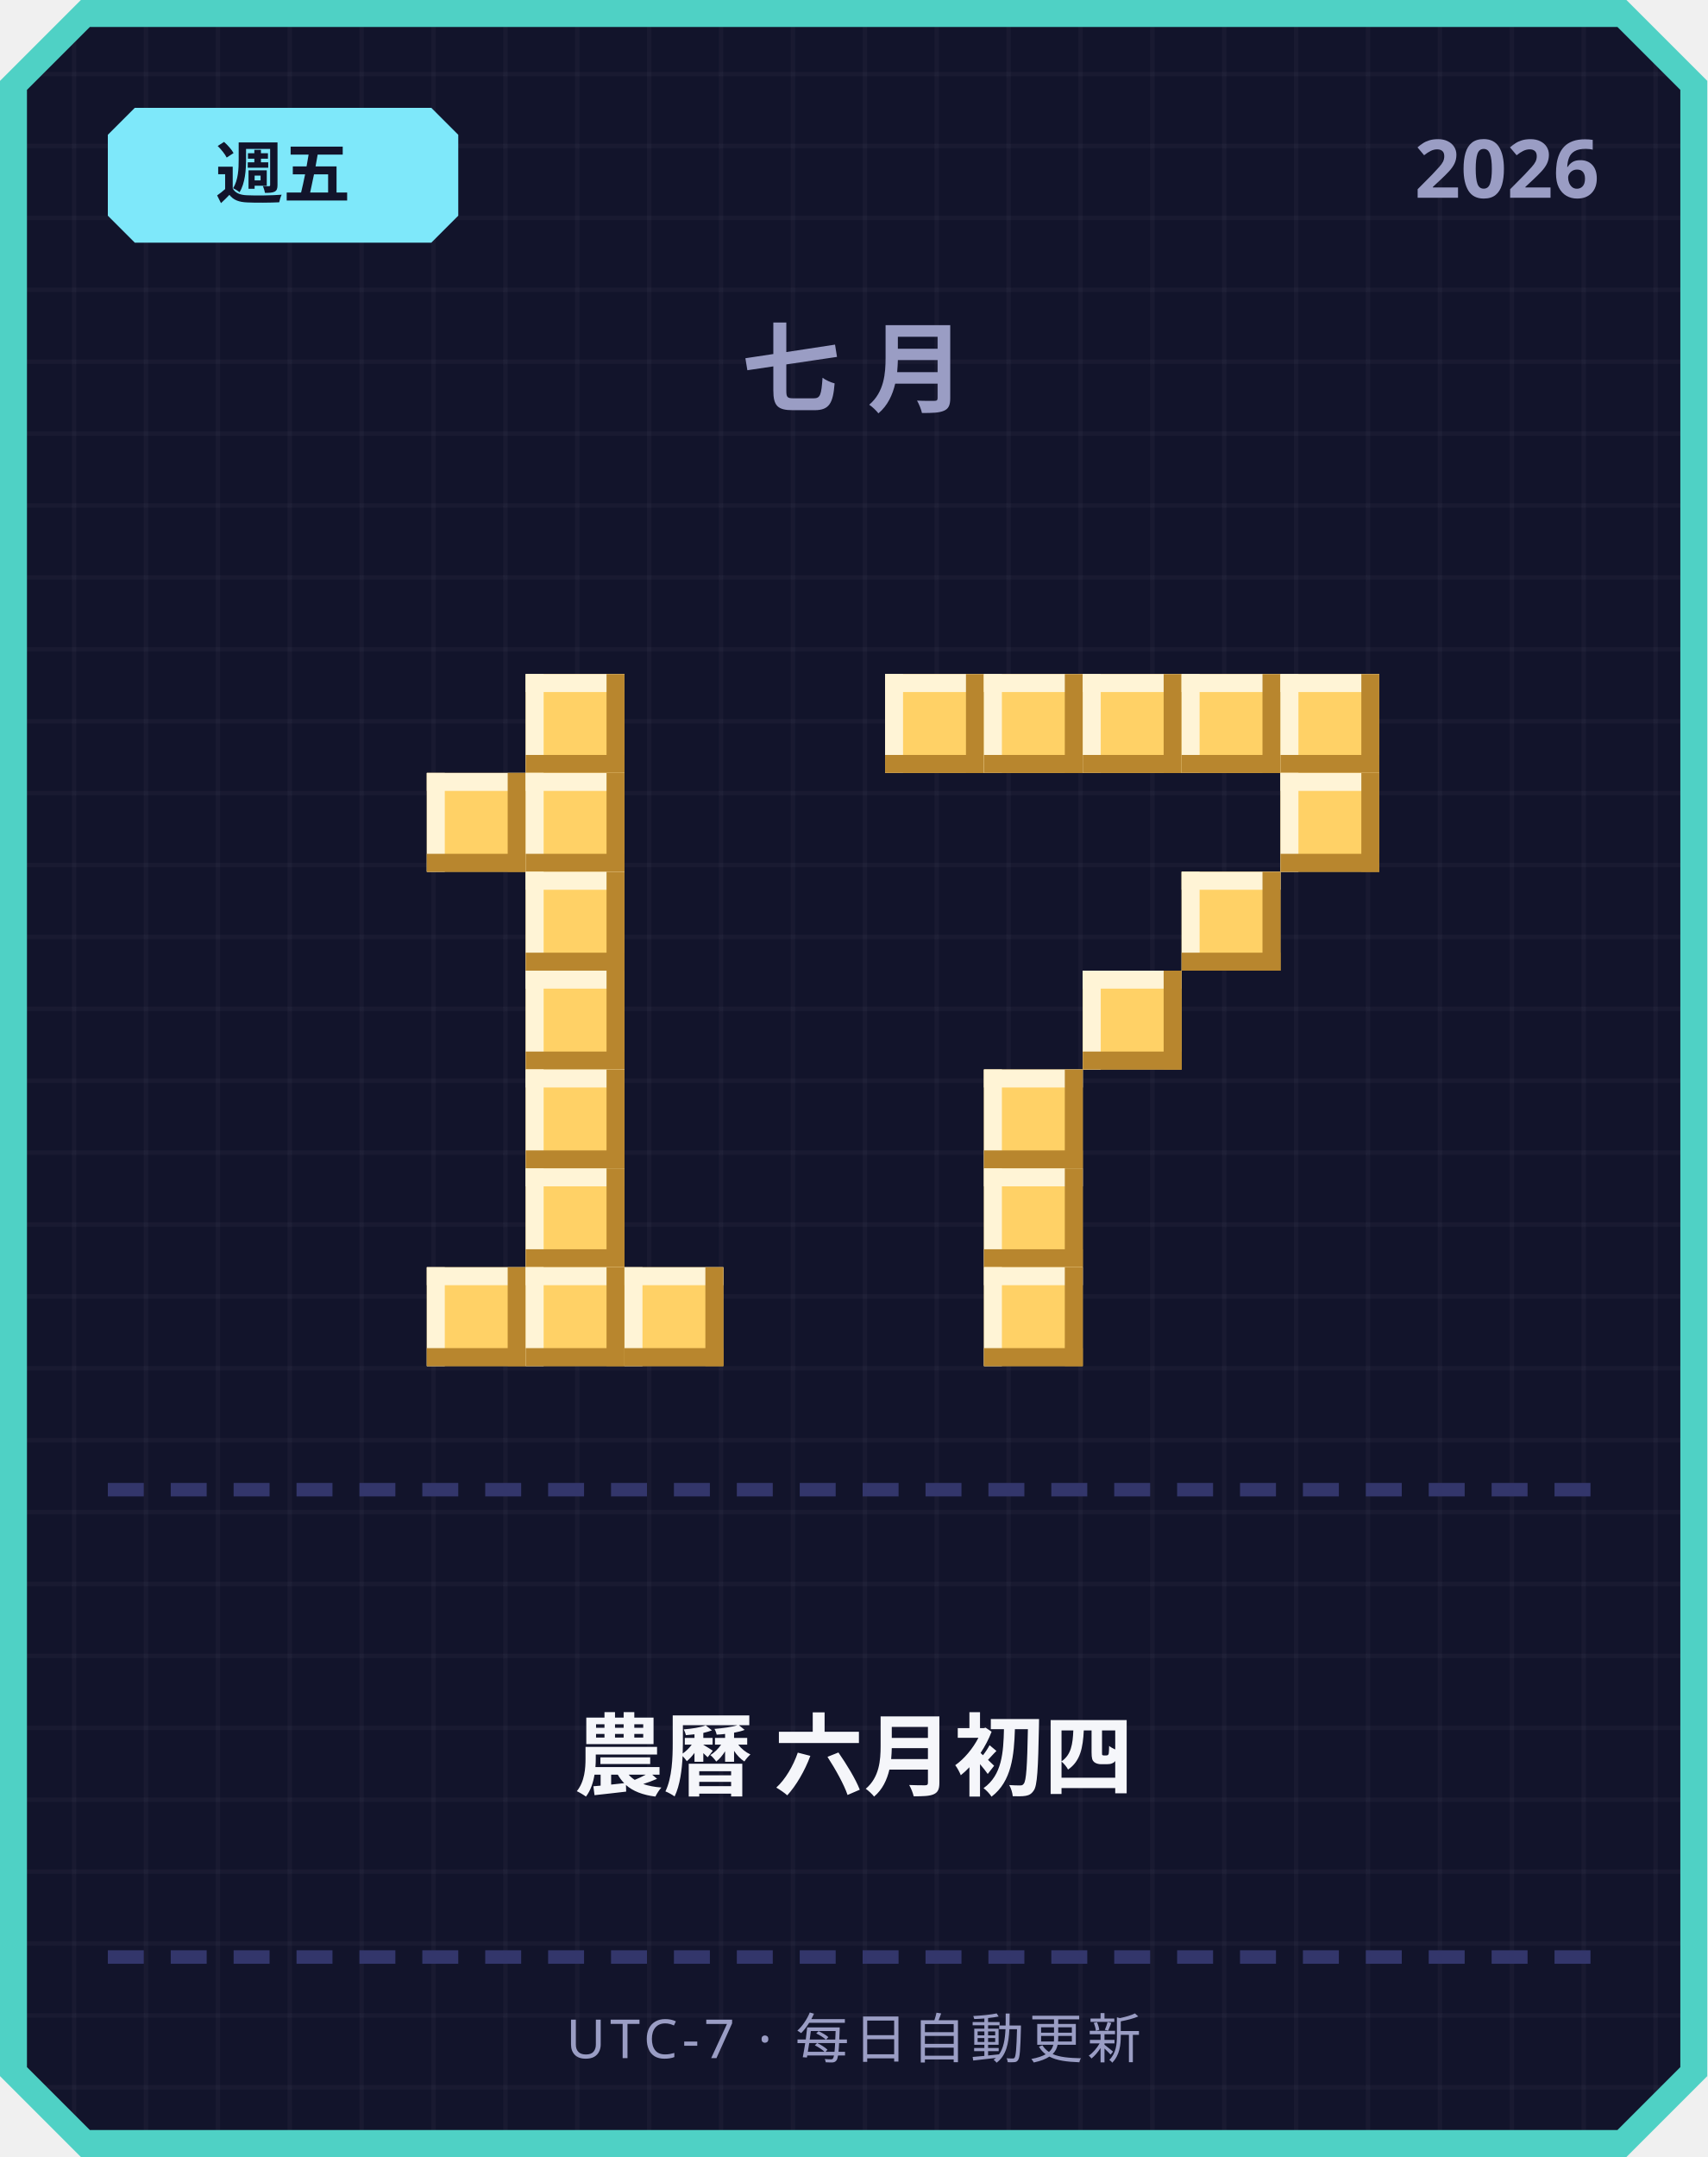
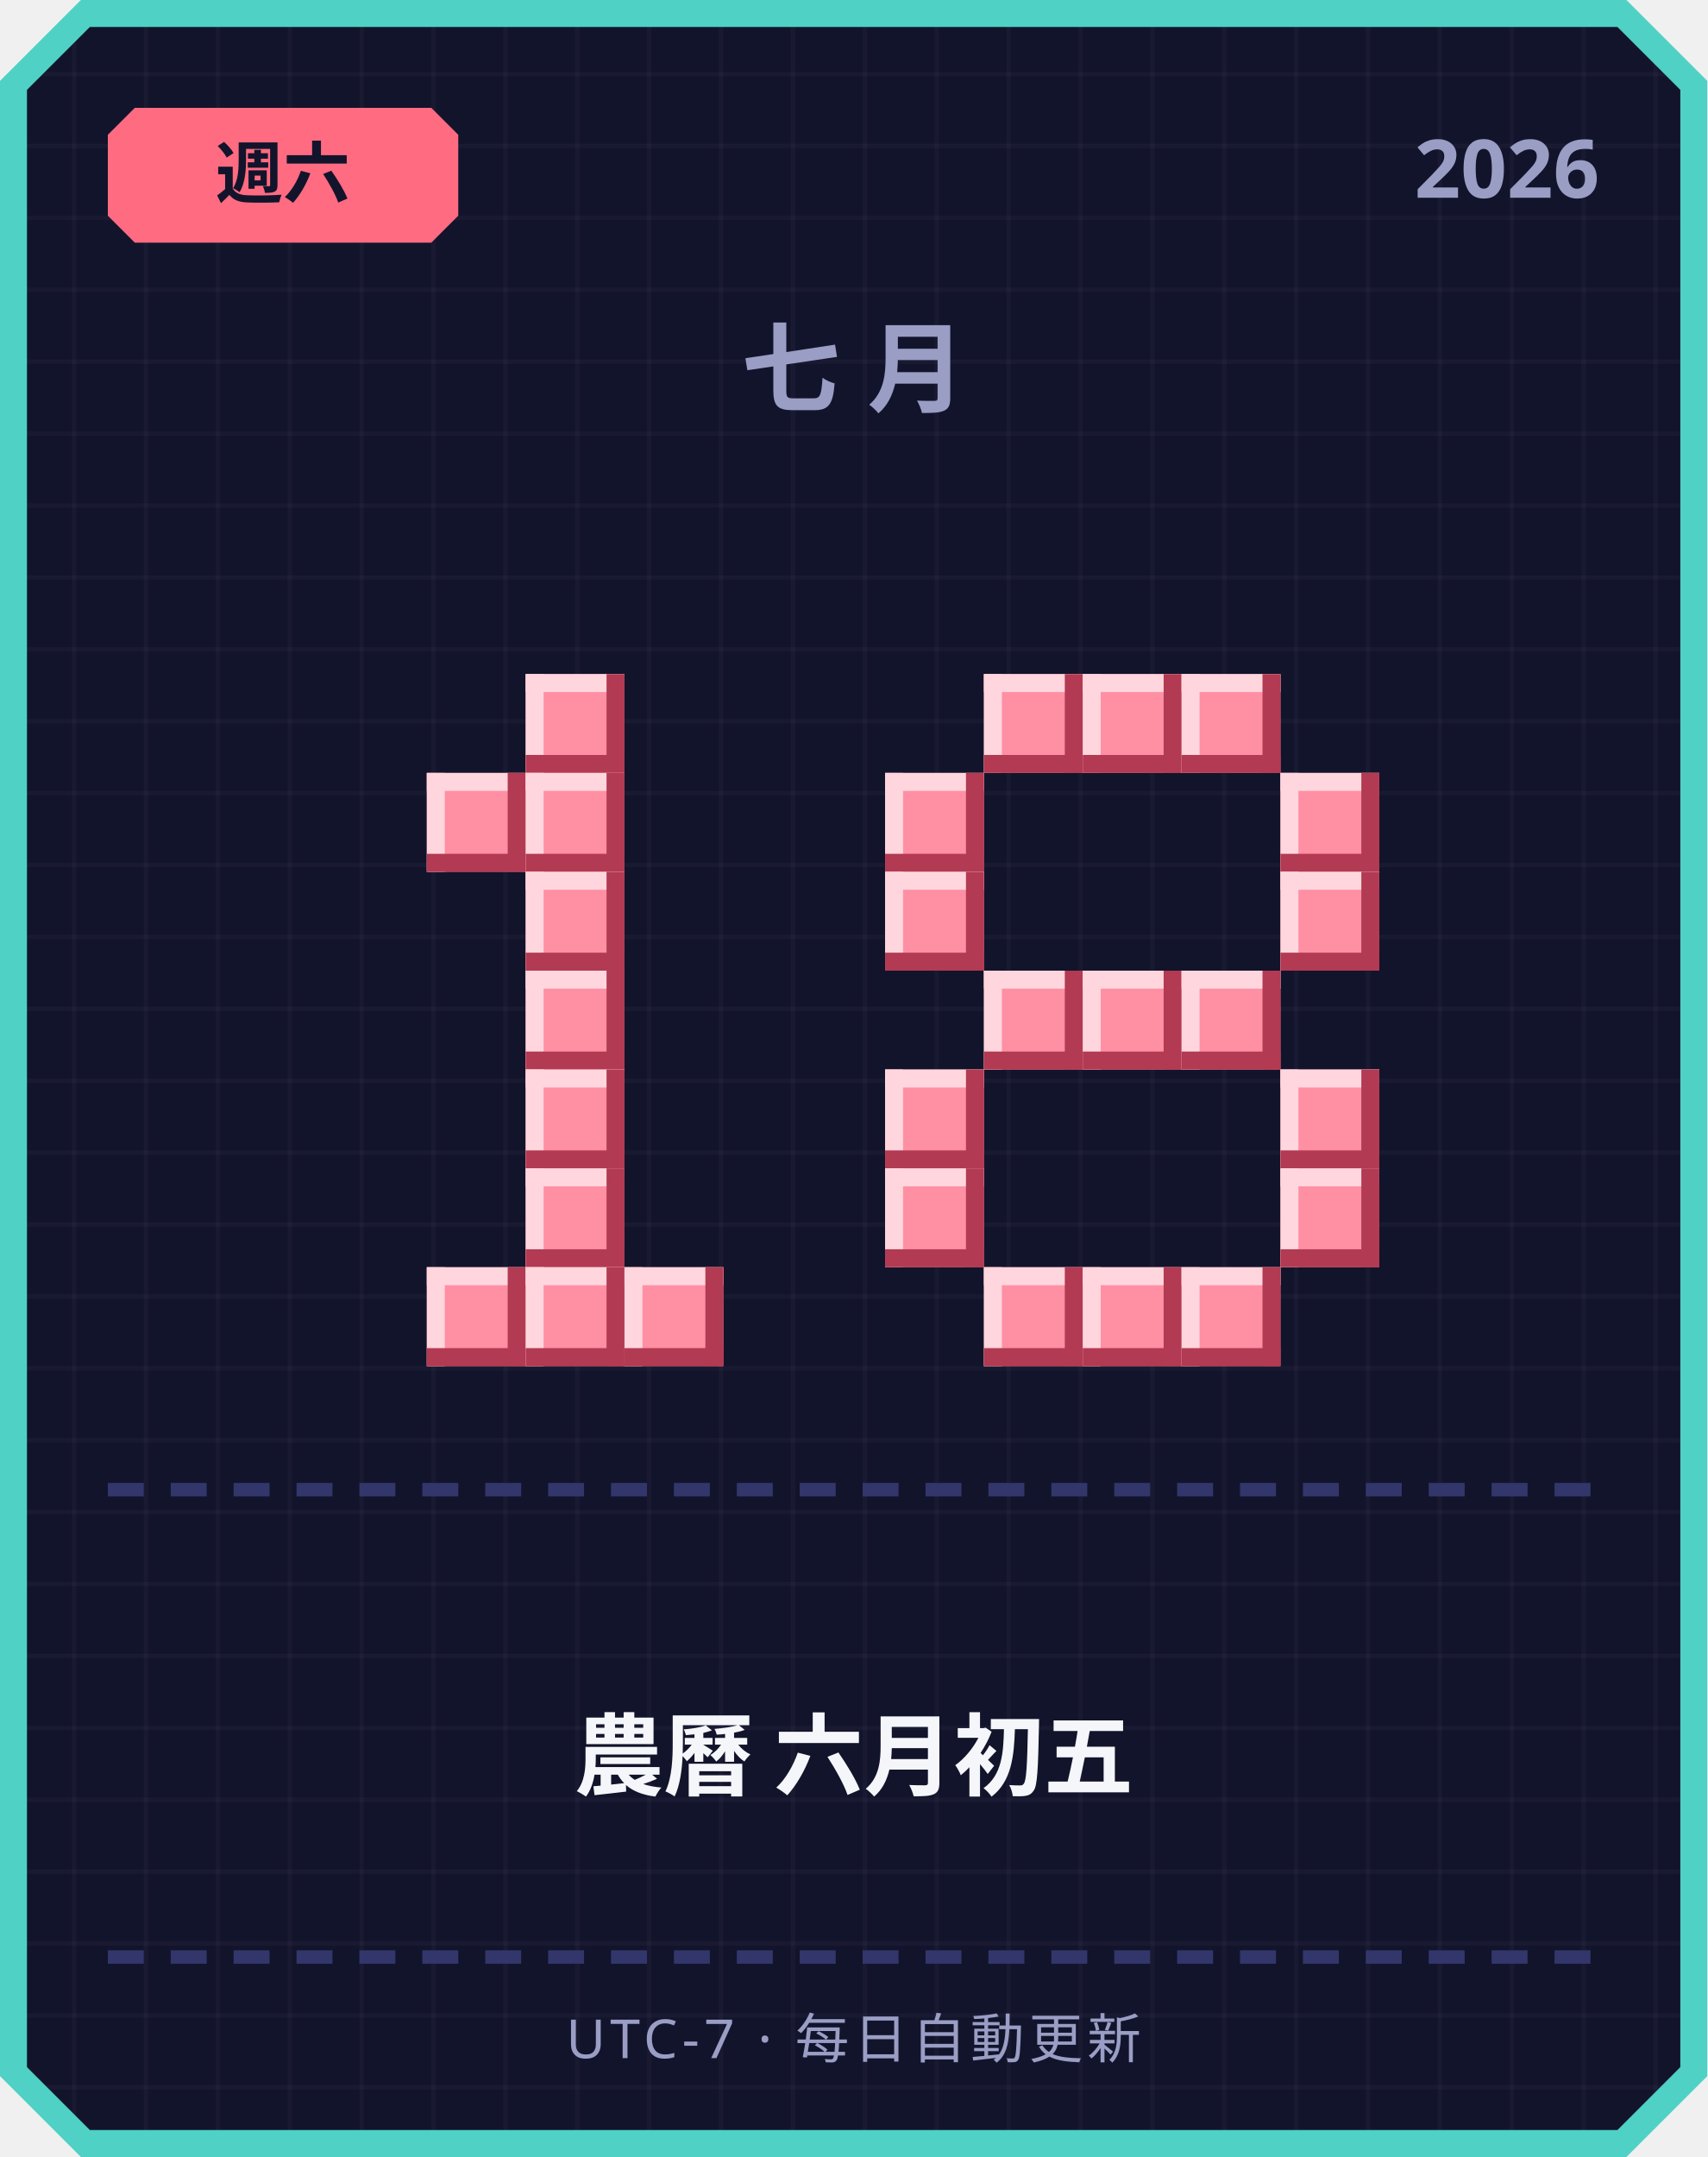
<svg xmlns="http://www.w3.org/2000/svg" width="380" height="480" viewBox="0 0 380 480">
  <defs>
    <pattern id="grid" width="16" height="16" patternUnits="userSpaceOnUse">
      <rect width="16" height="16" fill="#12142b" />
      <rect width="1" height="16" fill="#ffffff" opacity="0.03" />
      <rect width="16" height="1" fill="#ffffff" opacity="0.03" />
    </pattern>
  </defs>
  <path d="M 18,0 L 362,0 L 380,18 L 380,462 L 362,480 L 18,480 L 0,462 L 0,18 Z" fill="#4fd1c5" />
  <path d="M 20,6 L 360,6 L 374,20 L 374,460 L 360,474 L 20,474 L 6,460 L 6,20 Z" fill="url(#grid)" />
-   <path d="M 30,24 L 96,24 L 102,30 L 102,48 L 96,54 L 30,54 L 24,48 L 24,30 Z" fill="#7ee8fa" />
-   <text x="63" y="44" text-anchor="middle" font-family="'Segoe UI', sans-serif" font-size="15" font-weight="700" fill="#12142b">週五</text>
+   <path d="M 30,24 L 96,24 L 102,30 L 102,48 L 96,54 L 30,54 L 24,48 L 24,30 Z" fill="#ff6b81" />
+   <text x="63" y="44" text-anchor="middle" font-family="'Segoe UI', sans-serif" font-size="15" font-weight="700" fill="#12142b">週六</text>
  <text x="356" y="44" text-anchor="end" font-family="'Segoe UI', sans-serif" font-size="18" font-weight="700" fill="#9a9dc4">2026</text>
  <text x="190" y="90" text-anchor="middle" font-family="'Segoe UI', sans-serif" font-size="22" font-weight="700" letter-spacing="6" fill="#9a9dc4">七月</text>
-   <rect x="117" y="150" width="22" height="22" fill="#ffd166" />
-   <rect x="117" y="150" width="22" height="4" fill="#fff4d6" />
-   <rect x="117" y="150" width="4" height="22" fill="#fff4d6" />
-   <rect x="117" y="168" width="22" height="4" fill="#b8862e" />
-   <rect x="135" y="150" width="4" height="22" fill="#b8862e" />
-   <rect x="95" y="172" width="22" height="22" fill="#ffd166" />
-   <rect x="95" y="172" width="22" height="4" fill="#fff4d6" />
-   <rect x="95" y="172" width="4" height="22" fill="#fff4d6" />
-   <rect x="95" y="190" width="22" height="4" fill="#b8862e" />
-   <rect x="113" y="172" width="4" height="22" fill="#b8862e" />
-   <rect x="117" y="172" width="22" height="22" fill="#ffd166" />
-   <rect x="117" y="172" width="22" height="4" fill="#fff4d6" />
-   <rect x="117" y="172" width="4" height="22" fill="#fff4d6" />
-   <rect x="117" y="190" width="22" height="4" fill="#b8862e" />
-   <rect x="135" y="172" width="4" height="22" fill="#b8862e" />
-   <rect x="117" y="194" width="22" height="22" fill="#ffd166" />
-   <rect x="117" y="194" width="22" height="4" fill="#fff4d6" />
-   <rect x="117" y="194" width="4" height="22" fill="#fff4d6" />
-   <rect x="117" y="212" width="22" height="4" fill="#b8862e" />
-   <rect x="135" y="194" width="4" height="22" fill="#b8862e" />
-   <rect x="117" y="216" width="22" height="22" fill="#ffd166" />
-   <rect x="117" y="216" width="22" height="4" fill="#fff4d6" />
-   <rect x="117" y="216" width="4" height="22" fill="#fff4d6" />
-   <rect x="117" y="234" width="22" height="4" fill="#b8862e" />
-   <rect x="135" y="216" width="4" height="22" fill="#b8862e" />
-   <rect x="117" y="238" width="22" height="22" fill="#ffd166" />
-   <rect x="117" y="238" width="22" height="4" fill="#fff4d6" />
-   <rect x="117" y="238" width="4" height="22" fill="#fff4d6" />
-   <rect x="117" y="256" width="22" height="4" fill="#b8862e" />
-   <rect x="135" y="238" width="4" height="22" fill="#b8862e" />
-   <rect x="117" y="260" width="22" height="22" fill="#ffd166" />
-   <rect x="117" y="260" width="22" height="4" fill="#fff4d6" />
-   <rect x="117" y="260" width="4" height="22" fill="#fff4d6" />
-   <rect x="117" y="278" width="22" height="4" fill="#b8862e" />
-   <rect x="135" y="260" width="4" height="22" fill="#b8862e" />
-   <rect x="95" y="282" width="22" height="22" fill="#ffd166" />
-   <rect x="95" y="282" width="22" height="4" fill="#fff4d6" />
-   <rect x="95" y="282" width="4" height="22" fill="#fff4d6" />
-   <rect x="95" y="300" width="22" height="4" fill="#b8862e" />
-   <rect x="113" y="282" width="4" height="22" fill="#b8862e" />
-   <rect x="117" y="282" width="22" height="22" fill="#ffd166" />
-   <rect x="117" y="282" width="22" height="4" fill="#fff4d6" />
-   <rect x="117" y="282" width="4" height="22" fill="#fff4d6" />
-   <rect x="117" y="300" width="22" height="4" fill="#b8862e" />
-   <rect x="135" y="282" width="4" height="22" fill="#b8862e" />
-   <rect x="139" y="282" width="22" height="22" fill="#ffd166" />
-   <rect x="139" y="282" width="22" height="4" fill="#fff4d6" />
-   <rect x="139" y="282" width="4" height="22" fill="#fff4d6" />
-   <rect x="139" y="300" width="22" height="4" fill="#b8862e" />
-   <rect x="157" y="282" width="4" height="22" fill="#b8862e" />
-   <rect x="197" y="150" width="22" height="22" fill="#ffd166" />
-   <rect x="197" y="150" width="22" height="4" fill="#fff4d6" />
-   <rect x="197" y="150" width="4" height="22" fill="#fff4d6" />
-   <rect x="197" y="168" width="22" height="4" fill="#b8862e" />
-   <rect x="215" y="150" width="4" height="22" fill="#b8862e" />
-   <rect x="219" y="150" width="22" height="22" fill="#ffd166" />
-   <rect x="219" y="150" width="22" height="4" fill="#fff4d6" />
-   <rect x="219" y="150" width="4" height="22" fill="#fff4d6" />
-   <rect x="219" y="168" width="22" height="4" fill="#b8862e" />
-   <rect x="237" y="150" width="4" height="22" fill="#b8862e" />
-   <rect x="241" y="150" width="22" height="22" fill="#ffd166" />
-   <rect x="241" y="150" width="22" height="4" fill="#fff4d6" />
-   <rect x="241" y="150" width="4" height="22" fill="#fff4d6" />
-   <rect x="241" y="168" width="22" height="4" fill="#b8862e" />
-   <rect x="259" y="150" width="4" height="22" fill="#b8862e" />
-   <rect x="263" y="150" width="22" height="22" fill="#ffd166" />
-   <rect x="263" y="150" width="22" height="4" fill="#fff4d6" />
-   <rect x="263" y="150" width="4" height="22" fill="#fff4d6" />
-   <rect x="263" y="168" width="22" height="4" fill="#b8862e" />
-   <rect x="281" y="150" width="4" height="22" fill="#b8862e" />
-   <rect x="285" y="150" width="22" height="22" fill="#ffd166" />
-   <rect x="285" y="150" width="22" height="4" fill="#fff4d6" />
-   <rect x="285" y="150" width="4" height="22" fill="#fff4d6" />
-   <rect x="285" y="168" width="22" height="4" fill="#b8862e" />
-   <rect x="303" y="150" width="4" height="22" fill="#b8862e" />
-   <rect x="285" y="172" width="22" height="22" fill="#ffd166" />
-   <rect x="285" y="172" width="22" height="4" fill="#fff4d6" />
-   <rect x="285" y="172" width="4" height="22" fill="#fff4d6" />
-   <rect x="285" y="190" width="22" height="4" fill="#b8862e" />
-   <rect x="303" y="172" width="4" height="22" fill="#b8862e" />
-   <rect x="263" y="194" width="22" height="22" fill="#ffd166" />
-   <rect x="263" y="194" width="22" height="4" fill="#fff4d6" />
-   <rect x="263" y="194" width="4" height="22" fill="#fff4d6" />
-   <rect x="263" y="212" width="22" height="4" fill="#b8862e" />
-   <rect x="281" y="194" width="4" height="22" fill="#b8862e" />
-   <rect x="241" y="216" width="22" height="22" fill="#ffd166" />
-   <rect x="241" y="216" width="22" height="4" fill="#fff4d6" />
-   <rect x="241" y="216" width="4" height="22" fill="#fff4d6" />
-   <rect x="241" y="234" width="22" height="4" fill="#b8862e" />
-   <rect x="259" y="216" width="4" height="22" fill="#b8862e" />
-   <rect x="219" y="238" width="22" height="22" fill="#ffd166" />
-   <rect x="219" y="238" width="22" height="4" fill="#fff4d6" />
-   <rect x="219" y="238" width="4" height="22" fill="#fff4d6" />
-   <rect x="219" y="256" width="22" height="4" fill="#b8862e" />
-   <rect x="237" y="238" width="4" height="22" fill="#b8862e" />
-   <rect x="219" y="260" width="22" height="22" fill="#ffd166" />
-   <rect x="219" y="260" width="22" height="4" fill="#fff4d6" />
-   <rect x="219" y="260" width="4" height="22" fill="#fff4d6" />
-   <rect x="219" y="278" width="22" height="4" fill="#b8862e" />
-   <rect x="237" y="260" width="4" height="22" fill="#b8862e" />
-   <rect x="219" y="282" width="22" height="22" fill="#ffd166" />
-   <rect x="219" y="282" width="22" height="4" fill="#fff4d6" />
-   <rect x="219" y="282" width="4" height="22" fill="#fff4d6" />
-   <rect x="219" y="300" width="22" height="4" fill="#b8862e" />
-   <rect x="237" y="282" width="4" height="22" fill="#b8862e" />
+   <rect x="117" y="150" width="22" height="22" fill="#ff8fa3" />
+   <rect x="117" y="150" width="22" height="4" fill="#ffd6dd" />
+   <rect x="117" y="150" width="4" height="22" fill="#ffd6dd" />
+   <rect x="117" y="168" width="22" height="4" fill="#b23a52" />
+   <rect x="135" y="150" width="4" height="22" fill="#b23a52" />
+   <rect x="95" y="172" width="22" height="22" fill="#ff8fa3" />
+   <rect x="95" y="172" width="22" height="4" fill="#ffd6dd" />
+   <rect x="95" y="172" width="4" height="22" fill="#ffd6dd" />
+   <rect x="95" y="190" width="22" height="4" fill="#b23a52" />
+   <rect x="113" y="172" width="4" height="22" fill="#b23a52" />
+   <rect x="117" y="172" width="22" height="22" fill="#ff8fa3" />
+   <rect x="117" y="172" width="22" height="4" fill="#ffd6dd" />
+   <rect x="117" y="172" width="4" height="22" fill="#ffd6dd" />
+   <rect x="117" y="190" width="22" height="4" fill="#b23a52" />
+   <rect x="135" y="172" width="4" height="22" fill="#b23a52" />
+   <rect x="117" y="194" width="22" height="22" fill="#ff8fa3" />
+   <rect x="117" y="194" width="22" height="4" fill="#ffd6dd" />
+   <rect x="117" y="194" width="4" height="22" fill="#ffd6dd" />
+   <rect x="117" y="212" width="22" height="4" fill="#b23a52" />
+   <rect x="135" y="194" width="4" height="22" fill="#b23a52" />
+   <rect x="117" y="216" width="22" height="22" fill="#ff8fa3" />
+   <rect x="117" y="216" width="22" height="4" fill="#ffd6dd" />
+   <rect x="117" y="216" width="4" height="22" fill="#ffd6dd" />
+   <rect x="117" y="234" width="22" height="4" fill="#b23a52" />
+   <rect x="135" y="216" width="4" height="22" fill="#b23a52" />
+   <rect x="117" y="238" width="22" height="22" fill="#ff8fa3" />
+   <rect x="117" y="238" width="22" height="4" fill="#ffd6dd" />
+   <rect x="117" y="238" width="4" height="22" fill="#ffd6dd" />
+   <rect x="117" y="256" width="22" height="4" fill="#b23a52" />
+   <rect x="135" y="238" width="4" height="22" fill="#b23a52" />
+   <rect x="117" y="260" width="22" height="22" fill="#ff8fa3" />
+   <rect x="117" y="260" width="22" height="4" fill="#ffd6dd" />
+   <rect x="117" y="260" width="4" height="22" fill="#ffd6dd" />
+   <rect x="117" y="278" width="22" height="4" fill="#b23a52" />
+   <rect x="135" y="260" width="4" height="22" fill="#b23a52" />
+   <rect x="95" y="282" width="22" height="22" fill="#ff8fa3" />
+   <rect x="95" y="282" width="22" height="4" fill="#ffd6dd" />
+   <rect x="95" y="282" width="4" height="22" fill="#ffd6dd" />
+   <rect x="95" y="300" width="22" height="4" fill="#b23a52" />
+   <rect x="113" y="282" width="4" height="22" fill="#b23a52" />
+   <rect x="117" y="282" width="22" height="22" fill="#ff8fa3" />
+   <rect x="117" y="282" width="22" height="4" fill="#ffd6dd" />
+   <rect x="117" y="282" width="4" height="22" fill="#ffd6dd" />
+   <rect x="117" y="300" width="22" height="4" fill="#b23a52" />
+   <rect x="135" y="282" width="4" height="22" fill="#b23a52" />
+   <rect x="139" y="282" width="22" height="22" fill="#ff8fa3" />
+   <rect x="139" y="282" width="22" height="4" fill="#ffd6dd" />
+   <rect x="139" y="282" width="4" height="22" fill="#ffd6dd" />
+   <rect x="139" y="300" width="22" height="4" fill="#b23a52" />
+   <rect x="157" y="282" width="4" height="22" fill="#b23a52" />
+   <rect x="219" y="150" width="22" height="22" fill="#ff8fa3" />
+   <rect x="219" y="150" width="22" height="4" fill="#ffd6dd" />
+   <rect x="219" y="150" width="4" height="22" fill="#ffd6dd" />
+   <rect x="219" y="168" width="22" height="4" fill="#b23a52" />
+   <rect x="237" y="150" width="4" height="22" fill="#b23a52" />
+   <rect x="241" y="150" width="22" height="22" fill="#ff8fa3" />
+   <rect x="241" y="150" width="22" height="4" fill="#ffd6dd" />
+   <rect x="241" y="150" width="4" height="22" fill="#ffd6dd" />
+   <rect x="241" y="168" width="22" height="4" fill="#b23a52" />
+   <rect x="259" y="150" width="4" height="22" fill="#b23a52" />
+   <rect x="263" y="150" width="22" height="22" fill="#ff8fa3" />
+   <rect x="263" y="150" width="22" height="4" fill="#ffd6dd" />
+   <rect x="263" y="150" width="4" height="22" fill="#ffd6dd" />
+   <rect x="263" y="168" width="22" height="4" fill="#b23a52" />
+   <rect x="281" y="150" width="4" height="22" fill="#b23a52" />
+   <rect x="197" y="172" width="22" height="22" fill="#ff8fa3" />
+   <rect x="197" y="172" width="22" height="4" fill="#ffd6dd" />
+   <rect x="197" y="172" width="4" height="22" fill="#ffd6dd" />
+   <rect x="197" y="190" width="22" height="4" fill="#b23a52" />
+   <rect x="215" y="172" width="4" height="22" fill="#b23a52" />
+   <rect x="285" y="172" width="22" height="22" fill="#ff8fa3" />
+   <rect x="285" y="172" width="22" height="4" fill="#ffd6dd" />
+   <rect x="285" y="172" width="4" height="22" fill="#ffd6dd" />
+   <rect x="285" y="190" width="22" height="4" fill="#b23a52" />
+   <rect x="303" y="172" width="4" height="22" fill="#b23a52" />
+   <rect x="197" y="194" width="22" height="22" fill="#ff8fa3" />
+   <rect x="197" y="194" width="22" height="4" fill="#ffd6dd" />
+   <rect x="197" y="194" width="4" height="22" fill="#ffd6dd" />
+   <rect x="197" y="212" width="22" height="4" fill="#b23a52" />
+   <rect x="215" y="194" width="4" height="22" fill="#b23a52" />
+   <rect x="285" y="194" width="22" height="22" fill="#ff8fa3" />
+   <rect x="285" y="194" width="22" height="4" fill="#ffd6dd" />
+   <rect x="285" y="194" width="4" height="22" fill="#ffd6dd" />
+   <rect x="285" y="212" width="22" height="4" fill="#b23a52" />
+   <rect x="303" y="194" width="4" height="22" fill="#b23a52" />
+   <rect x="219" y="216" width="22" height="22" fill="#ff8fa3" />
+   <rect x="219" y="216" width="22" height="4" fill="#ffd6dd" />
+   <rect x="219" y="216" width="4" height="22" fill="#ffd6dd" />
+   <rect x="219" y="234" width="22" height="4" fill="#b23a52" />
+   <rect x="237" y="216" width="4" height="22" fill="#b23a52" />
+   <rect x="241" y="216" width="22" height="22" fill="#ff8fa3" />
+   <rect x="241" y="216" width="22" height="4" fill="#ffd6dd" />
+   <rect x="241" y="216" width="4" height="22" fill="#ffd6dd" />
+   <rect x="241" y="234" width="22" height="4" fill="#b23a52" />
+   <rect x="259" y="216" width="4" height="22" fill="#b23a52" />
+   <rect x="263" y="216" width="22" height="22" fill="#ff8fa3" />
+   <rect x="263" y="216" width="22" height="4" fill="#ffd6dd" />
+   <rect x="263" y="216" width="4" height="22" fill="#ffd6dd" />
+   <rect x="263" y="234" width="22" height="4" fill="#b23a52" />
+   <rect x="281" y="216" width="4" height="22" fill="#b23a52" />
+   <rect x="197" y="238" width="22" height="22" fill="#ff8fa3" />
+   <rect x="197" y="238" width="22" height="4" fill="#ffd6dd" />
+   <rect x="197" y="238" width="4" height="22" fill="#ffd6dd" />
+   <rect x="197" y="256" width="22" height="4" fill="#b23a52" />
+   <rect x="215" y="238" width="4" height="22" fill="#b23a52" />
+   <rect x="285" y="238" width="22" height="22" fill="#ff8fa3" />
+   <rect x="285" y="238" width="22" height="4" fill="#ffd6dd" />
+   <rect x="285" y="238" width="4" height="22" fill="#ffd6dd" />
+   <rect x="285" y="256" width="22" height="4" fill="#b23a52" />
+   <rect x="303" y="238" width="4" height="22" fill="#b23a52" />
+   <rect x="197" y="260" width="22" height="22" fill="#ff8fa3" />
+   <rect x="197" y="260" width="22" height="4" fill="#ffd6dd" />
+   <rect x="197" y="260" width="4" height="22" fill="#ffd6dd" />
+   <rect x="197" y="278" width="22" height="4" fill="#b23a52" />
+   <rect x="215" y="260" width="4" height="22" fill="#b23a52" />
+   <rect x="285" y="260" width="22" height="22" fill="#ff8fa3" />
+   <rect x="285" y="260" width="22" height="4" fill="#ffd6dd" />
+   <rect x="285" y="260" width="4" height="22" fill="#ffd6dd" />
+   <rect x="285" y="278" width="22" height="4" fill="#b23a52" />
+   <rect x="303" y="260" width="4" height="22" fill="#b23a52" />
+   <rect x="219" y="282" width="22" height="22" fill="#ff8fa3" />
+   <rect x="219" y="282" width="22" height="4" fill="#ffd6dd" />
+   <rect x="219" y="282" width="4" height="22" fill="#ffd6dd" />
+   <rect x="219" y="300" width="22" height="4" fill="#b23a52" />
+   <rect x="237" y="282" width="4" height="22" fill="#b23a52" />
+   <rect x="241" y="282" width="22" height="22" fill="#ff8fa3" />
+   <rect x="241" y="282" width="22" height="4" fill="#ffd6dd" />
+   <rect x="241" y="282" width="4" height="22" fill="#ffd6dd" />
+   <rect x="241" y="300" width="22" height="4" fill="#b23a52" />
+   <rect x="259" y="282" width="4" height="22" fill="#b23a52" />
+   <rect x="263" y="282" width="22" height="22" fill="#ff8fa3" />
+   <rect x="263" y="282" width="22" height="4" fill="#ffd6dd" />
+   <rect x="263" y="282" width="4" height="22" fill="#ffd6dd" />
+   <rect x="263" y="300" width="22" height="4" fill="#b23a52" />
+   <rect x="281" y="282" width="4" height="22" fill="#b23a52" />
  <rect x="24" y="330" width="8" height="3" fill="#33366b" />
  <rect x="38" y="330" width="8" height="3" fill="#33366b" />
  <rect x="52" y="330" width="8" height="3" fill="#33366b" />
  <rect x="66" y="330" width="8" height="3" fill="#33366b" />
  <rect x="80" y="330" width="8" height="3" fill="#33366b" />
  <rect x="94" y="330" width="8" height="3" fill="#33366b" />
  <rect x="108" y="330" width="8" height="3" fill="#33366b" />
  <rect x="122" y="330" width="8" height="3" fill="#33366b" />
  <rect x="136" y="330" width="8" height="3" fill="#33366b" />
  <rect x="150" y="330" width="8" height="3" fill="#33366b" />
  <rect x="164" y="330" width="8" height="3" fill="#33366b" />
  <rect x="178" y="330" width="8" height="3" fill="#33366b" />
  <rect x="192" y="330" width="8" height="3" fill="#33366b" />
  <rect x="206" y="330" width="8" height="3" fill="#33366b" />
  <rect x="220" y="330" width="8" height="3" fill="#33366b" />
  <rect x="234" y="330" width="8" height="3" fill="#33366b" />
  <rect x="248" y="330" width="8" height="3" fill="#33366b" />
  <rect x="262" y="330" width="8" height="3" fill="#33366b" />
  <rect x="276" y="330" width="8" height="3" fill="#33366b" />
  <rect x="290" y="330" width="8" height="3" fill="#33366b" />
  <rect x="304" y="330" width="8" height="3" fill="#33366b" />
  <rect x="318" y="330" width="8" height="3" fill="#33366b" />
  <rect x="332" y="330" width="8" height="3" fill="#33366b" />
  <rect x="346" y="330" width="8" height="3" fill="#33366b" />
-   <text x="190" y="398" text-anchor="middle" font-family="'Segoe UI', 'Microsoft JhengHei', sans-serif" font-size="20" font-weight="700" fill="#f5f6fa">農曆 六月初四</text>
+   <text x="190" y="398" text-anchor="middle" font-family="'Segoe UI', 'Microsoft JhengHei', sans-serif" font-size="20" font-weight="700" fill="#f5f6fa">農曆 六月初五</text>
  <rect x="24" y="434" width="8" height="3" fill="#33366b" />
  <rect x="38" y="434" width="8" height="3" fill="#33366b" />
  <rect x="52" y="434" width="8" height="3" fill="#33366b" />
  <rect x="66" y="434" width="8" height="3" fill="#33366b" />
  <rect x="80" y="434" width="8" height="3" fill="#33366b" />
  <rect x="94" y="434" width="8" height="3" fill="#33366b" />
  <rect x="108" y="434" width="8" height="3" fill="#33366b" />
  <rect x="122" y="434" width="8" height="3" fill="#33366b" />
  <rect x="136" y="434" width="8" height="3" fill="#33366b" />
  <rect x="150" y="434" width="8" height="3" fill="#33366b" />
  <rect x="164" y="434" width="8" height="3" fill="#33366b" />
  <rect x="178" y="434" width="8" height="3" fill="#33366b" />
  <rect x="192" y="434" width="8" height="3" fill="#33366b" />
  <rect x="206" y="434" width="8" height="3" fill="#33366b" />
  <rect x="220" y="434" width="8" height="3" fill="#33366b" />
  <rect x="234" y="434" width="8" height="3" fill="#33366b" />
  <rect x="248" y="434" width="8" height="3" fill="#33366b" />
  <rect x="262" y="434" width="8" height="3" fill="#33366b" />
  <rect x="276" y="434" width="8" height="3" fill="#33366b" />
  <rect x="290" y="434" width="8" height="3" fill="#33366b" />
  <rect x="304" y="434" width="8" height="3" fill="#33366b" />
  <rect x="318" y="434" width="8" height="3" fill="#33366b" />
  <rect x="332" y="434" width="8" height="3" fill="#33366b" />
  <rect x="346" y="434" width="8" height="3" fill="#33366b" />
  <text x="190" y="458" text-anchor="middle" font-family="'Segoe UI', sans-serif" font-size="12" letter-spacing="1" fill="#9a9dc4">UTC-7 · 每日自動更新</text>
</svg>
